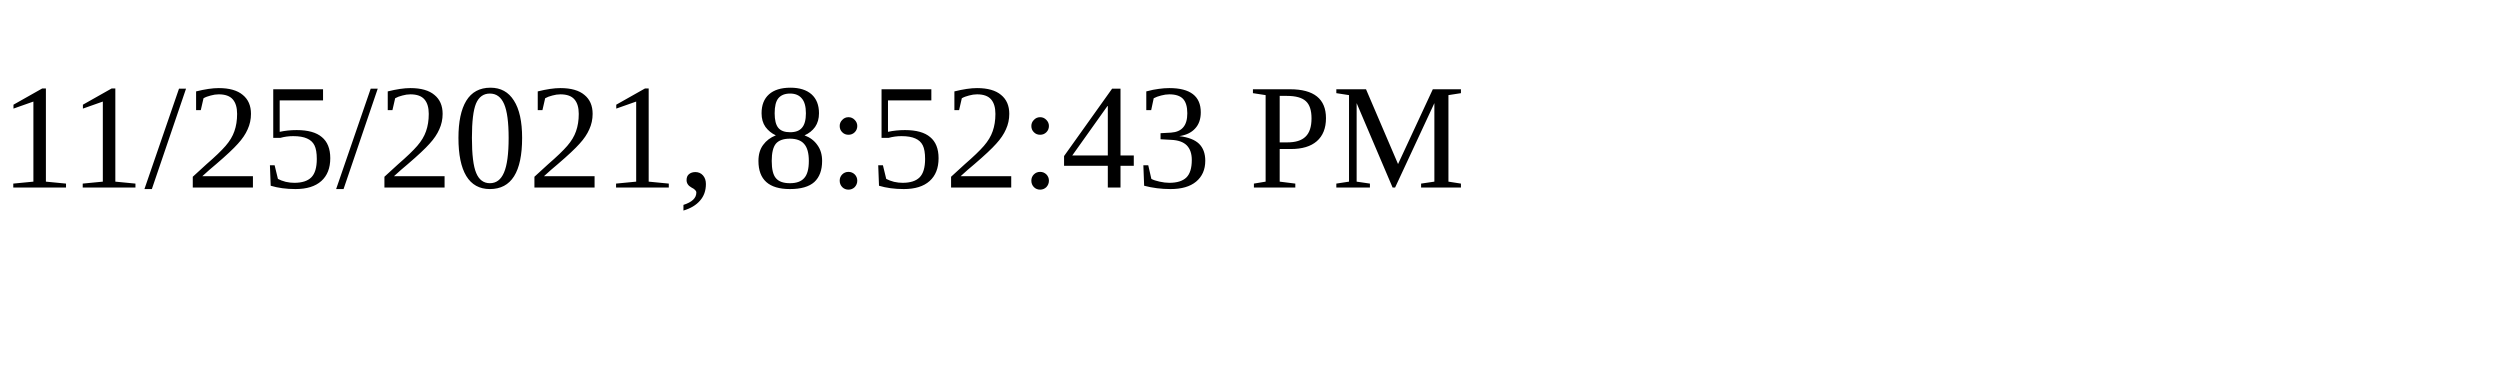
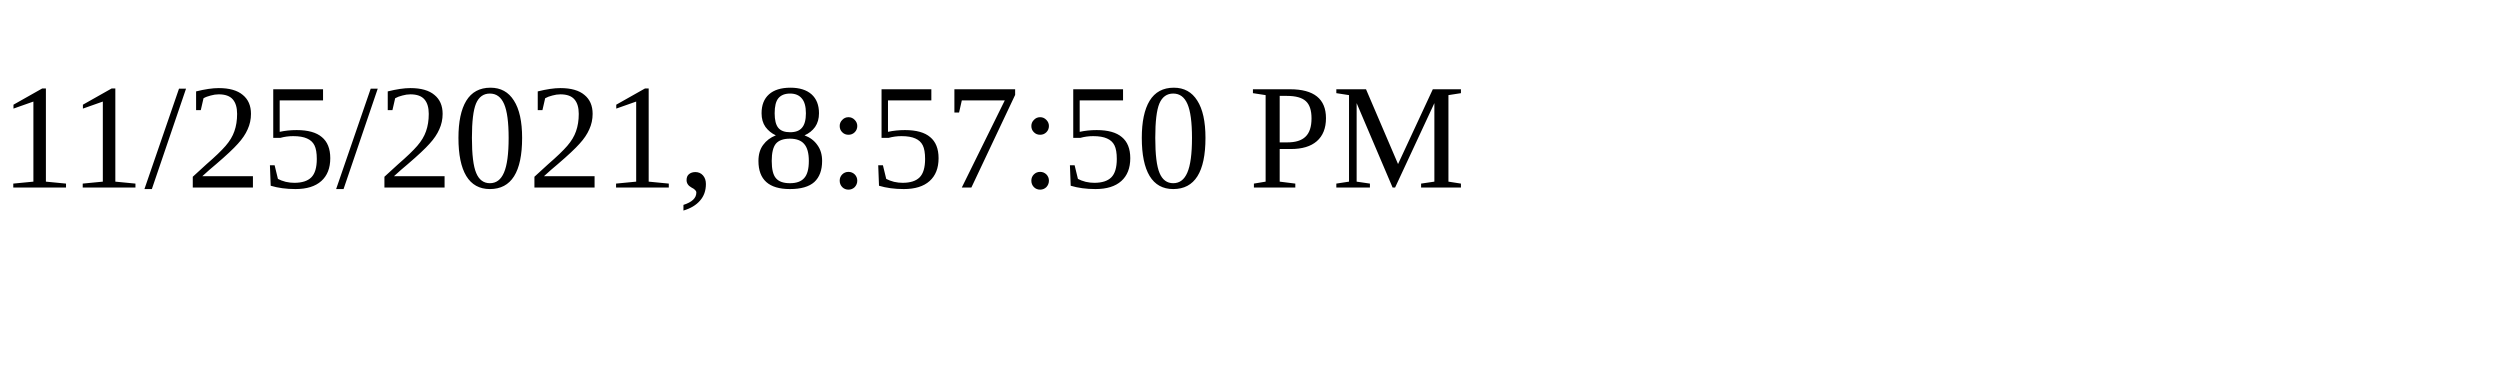
<svg xmlns="http://www.w3.org/2000/svg" height="30" width="200">
-   <text x="0" y="15">11/25/2021, 8:52:43 PM</text>
+   <text x="0" y="15">11/25/2021, 8:57:50 PM</text>
</svg>
